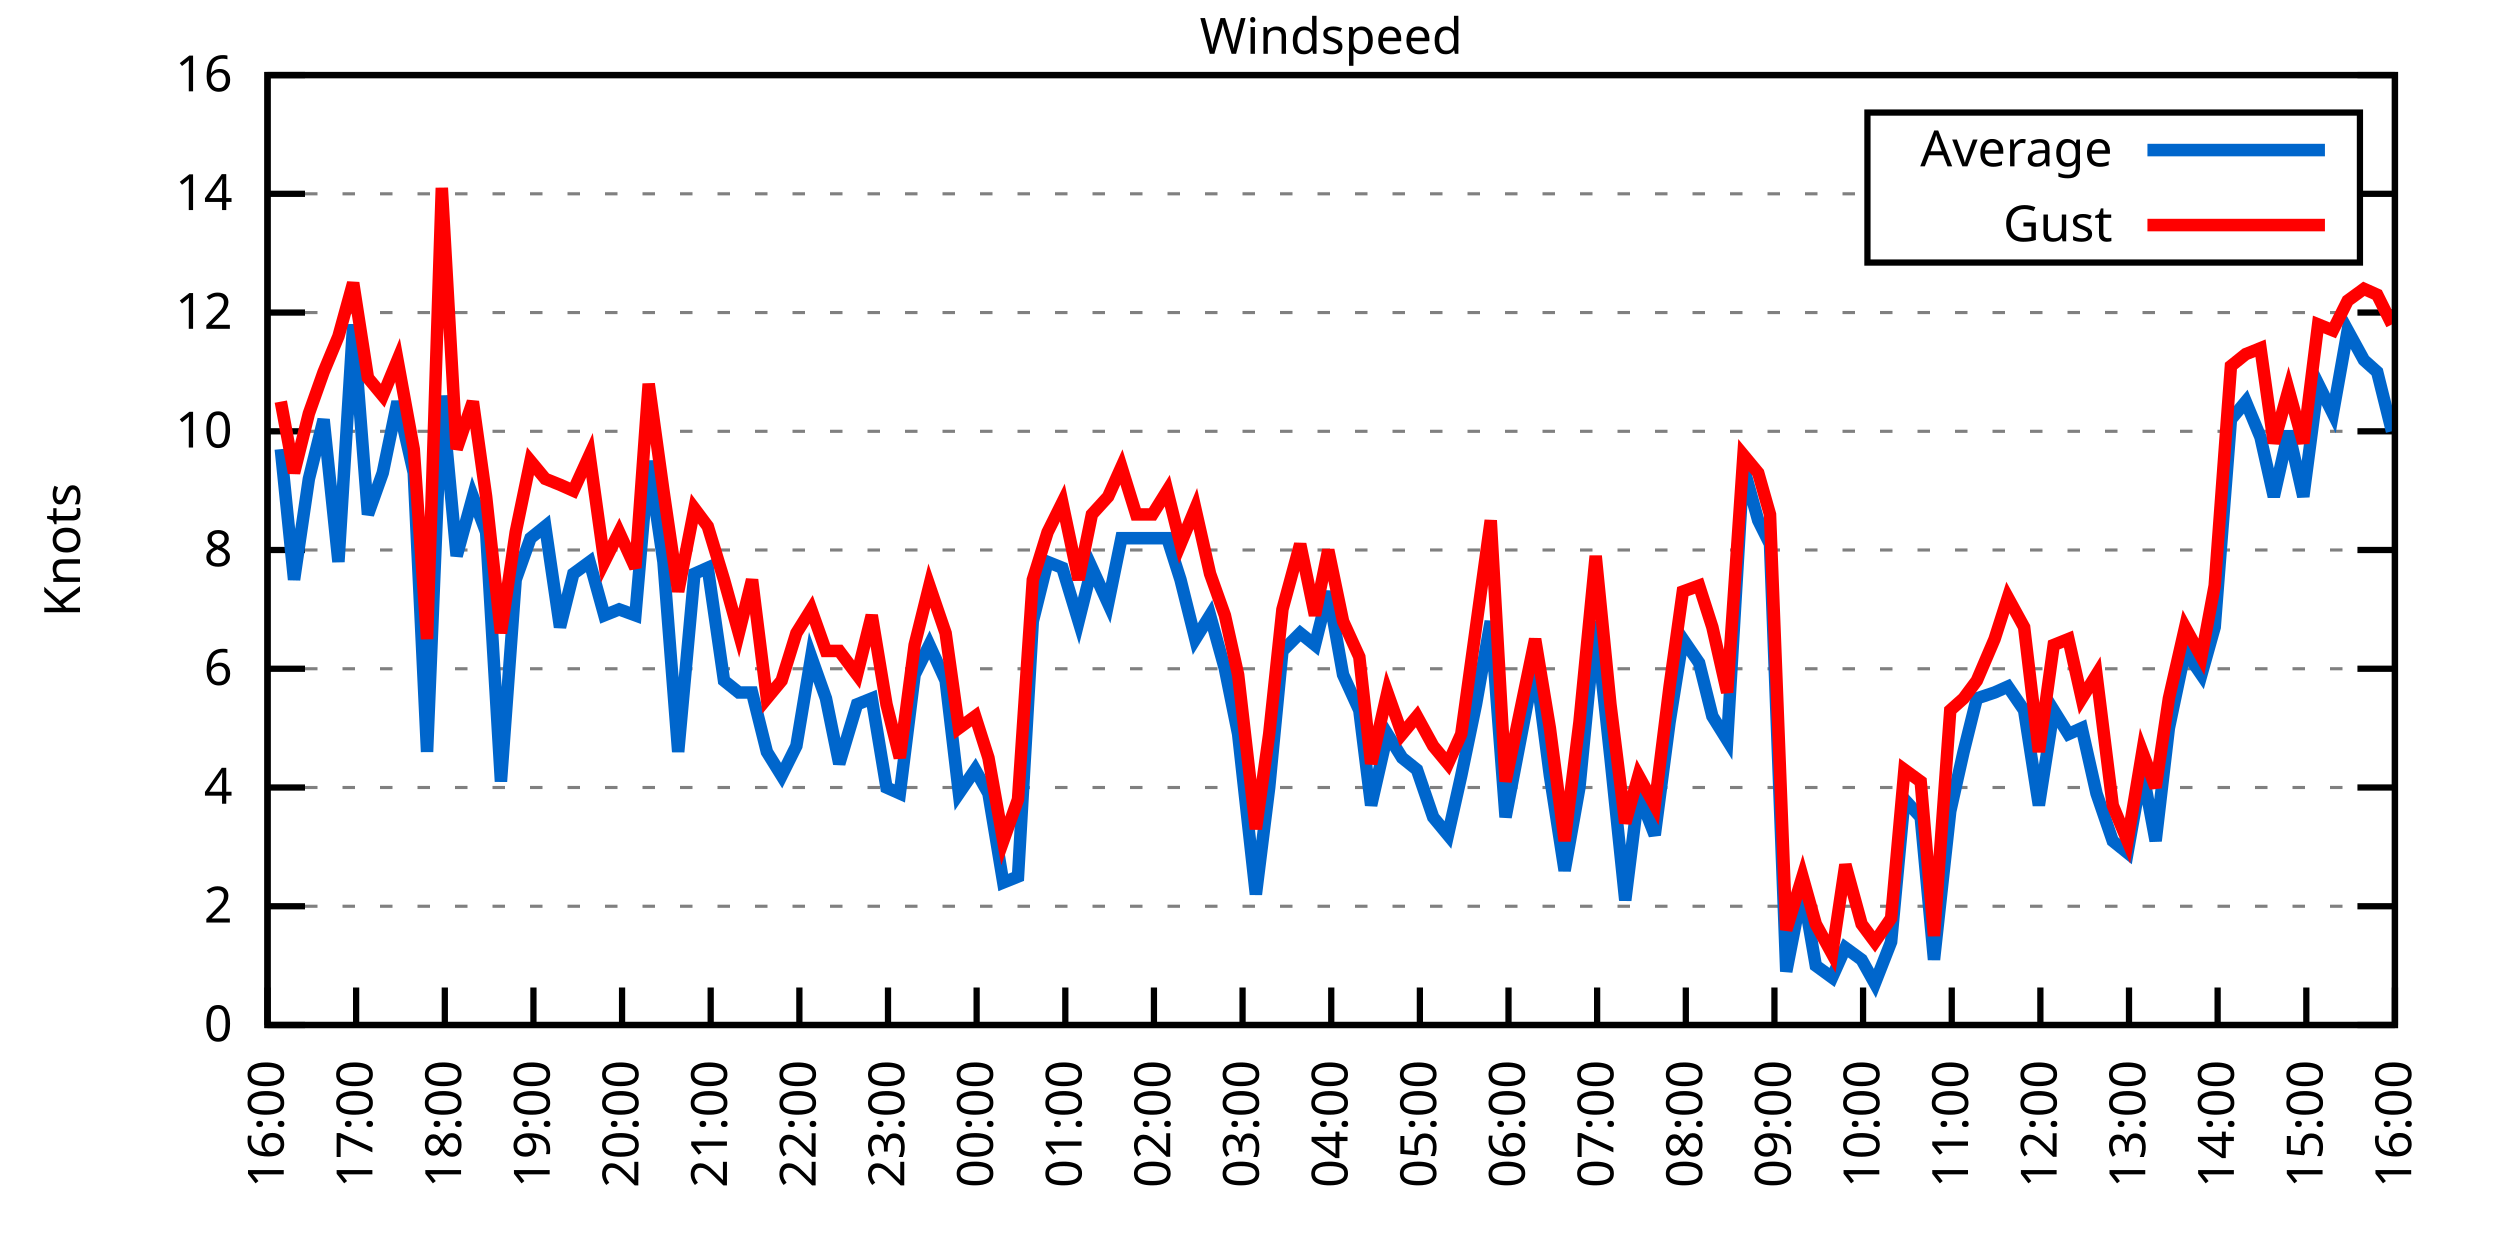
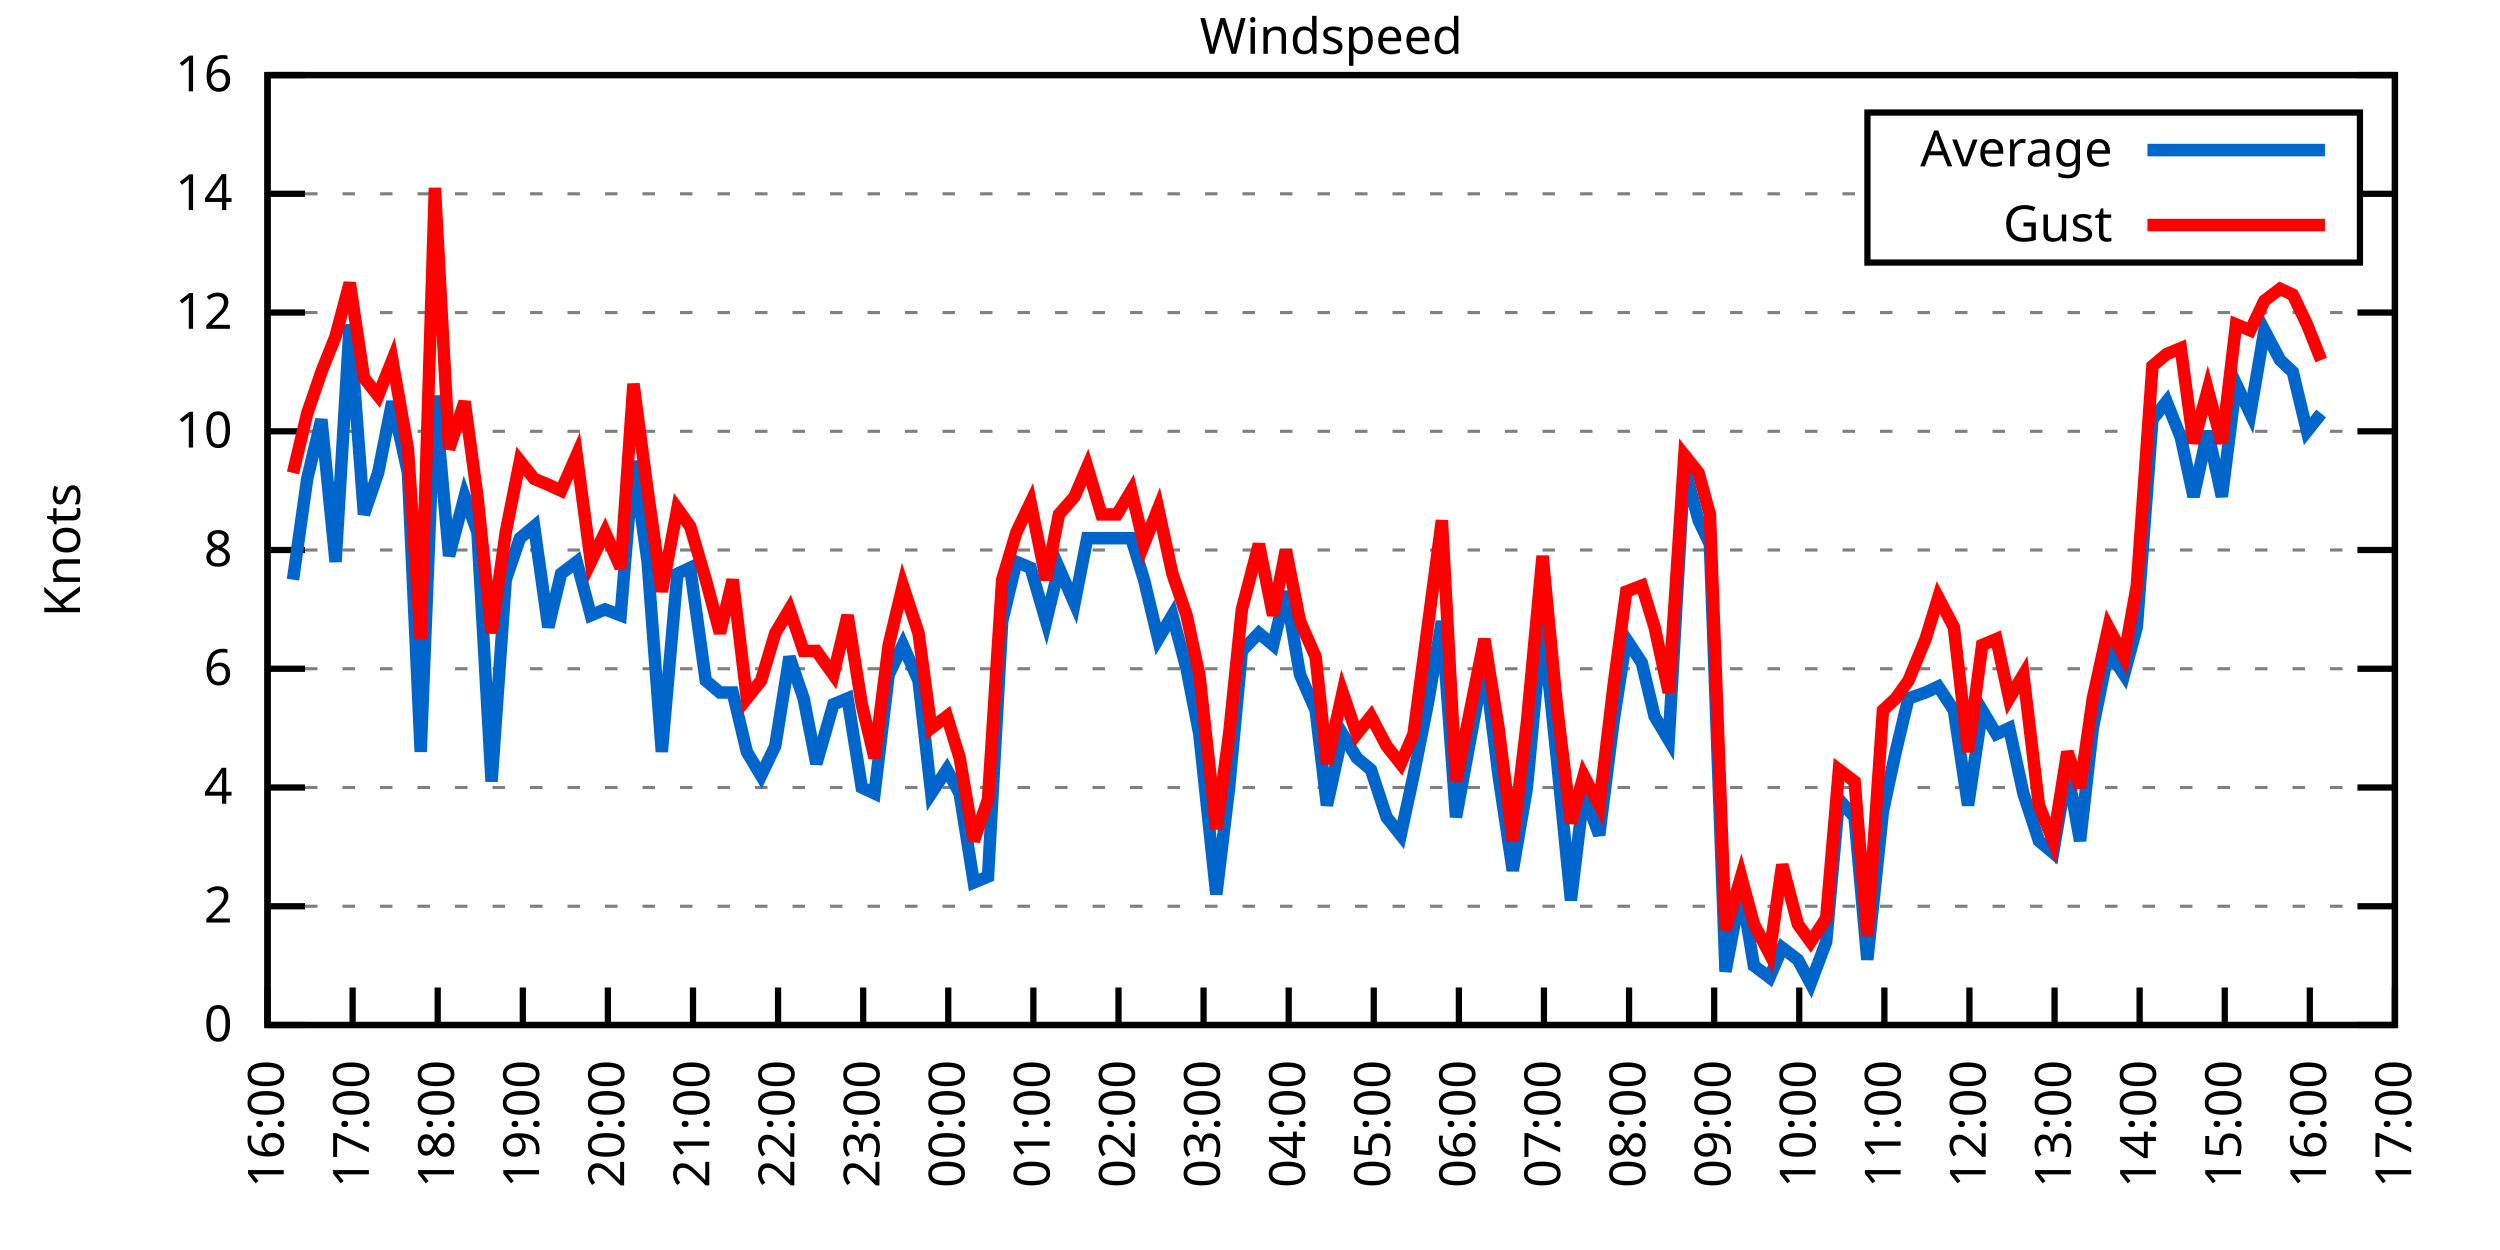
<svg xmlns="http://www.w3.org/2000/svg" xmlns:xlink="http://www.w3.org/1999/xlink" width="400" height="200" viewBox="0 0 400 200">
  <g id="gnuplot_canvas">
    <rect x="0" y="0" width="400" height="200" fill="none" />
    <defs>
      <circle id="gpDot" r="0.5" stroke-width="0.5" stroke="currentColor" />
      <path id="gpPt0" stroke-width="0.333" stroke="currentColor" d="M-1,0 h2 M0,-1 v2" />
      <path id="gpPt1" stroke-width="0.333" stroke="currentColor" d="M-1,-1 L1,1 M1,-1 L-1,1" />
      <path id="gpPt2" stroke-width="0.333" stroke="currentColor" d="M-1,0 L1,0 M0,-1 L0,1 M-1,-1 L1,1 M-1,1 L1,-1" />
      <rect id="gpPt3" stroke-width="0.333" stroke="currentColor" x="-1" y="-1" width="2" height="2" />
      <rect id="gpPt4" stroke-width="0.333" stroke="currentColor" fill="currentColor" x="-1" y="-1" width="2" height="2" />
      <circle id="gpPt5" stroke-width="0.333" stroke="currentColor" cx="0" cy="0" r="1" />
      <use xlink:href="#gpPt5" id="gpPt6" fill="currentColor" stroke="none" />
      <path id="gpPt7" stroke-width="0.333" stroke="currentColor" d="M0,-1.33 L-1.33,0.67 L1.33,0.67 z" />
      <use xlink:href="#gpPt7" id="gpPt8" fill="currentColor" stroke="none" />
      <use xlink:href="#gpPt7" id="gpPt9" stroke="currentColor" transform="rotate(180)" />
      <use xlink:href="#gpPt9" id="gpPt10" fill="currentColor" stroke="none" />
      <use xlink:href="#gpPt3" id="gpPt11" stroke="currentColor" transform="rotate(45)" />
      <use xlink:href="#gpPt11" id="gpPt12" fill="currentColor" stroke="none" />
      <path id="gpPt13" stroke-width="0.333" stroke="currentColor" d="M0,1.330 L1.265,0.411 L0.782,-1.067 L-0.782,-1.076 L-1.265,0.411 z" />
      <use xlink:href="#gpPt13" id="gpPt14" fill="currentColor" stroke="none" />
      <filter id="textbox" filterUnits="objectBoundingBox" x="0" y="0" height="1" width="1">
        <feFlood flood-color="white" flood-opacity="1" result="bgnd" />
        <feComposite in="SourceGraphic" in2="bgnd" operator="atop" />
      </filter>
      <filter id="greybox" filterUnits="objectBoundingBox" x="0" y="0" height="1" width="1">
        <feFlood flood-color="lightgrey" flood-opacity="1" result="grey" />
        <feComposite in="SourceGraphic" in2="grey" operator="atop" />
      </filter>
    </defs>
    <g fill="none" color="white" stroke="currentColor" stroke-width="1.00" stroke-linecap="butt" stroke-linejoin="miter">
</g>
    <g fill="none" color="black" stroke="currentColor" stroke-width="1.00" stroke-linecap="butt" stroke-linejoin="miter">
      <g stroke="none" shape-rendering="crispEdges">
        <polygon fill="rgb(255, 255, 255)" points="42.80,164.00 383.18,164.00 383.18,12.02 42.80,12.02 " />
      </g>
    </g>
    <g fill="none" color="black" stroke="currentColor" stroke-width="1.00" stroke-linecap="butt" stroke-linejoin="miter">
</g>
    <g fill="none" color="black" stroke="black" stroke-width="0.50" stroke-linecap="butt" stroke-linejoin="miter">
</g>
    <g fill="none" color="gray" stroke="currentColor" stroke-width="0.50" stroke-linecap="butt" stroke-linejoin="miter">
      <path stroke="gray" stroke-dasharray="2,4" class="gridline" d="M42.80,164.00 L383.19,164.00  " />
    </g>
    <g fill="none" color="gray" stroke="gray" stroke-width="1.00" stroke-linecap="butt" stroke-linejoin="miter">
</g>
    <g fill="none" color="black" stroke="currentColor" stroke-width="1.00" stroke-linecap="butt" stroke-linejoin="miter">
      <path stroke="black" d="M42.80,164.00 L48.80,164.00 M383.19,164.00 L377.19,164.00  " />
      <g transform="translate(37.20,166.60)" stroke="none" fill="black" font-family="Sans" font-size="8.00" text-anchor="end">
        <text>
          <tspan font-family="Sans"> 0</tspan>
        </text>
      </g>
    </g>
    <g fill="none" color="black" stroke="currentColor" stroke-width="1.00" stroke-linecap="butt" stroke-linejoin="miter">
</g>
    <g fill="none" color="black" stroke="black" stroke-width="0.50" stroke-linecap="butt" stroke-linejoin="miter">
</g>
    <g fill="none" color="gray" stroke="currentColor" stroke-width="0.50" stroke-linecap="butt" stroke-linejoin="miter">
      <path stroke="gray" stroke-dasharray="2,4" class="gridline" d="M42.80,145.00 L383.19,145.00  " />
    </g>
    <g fill="none" color="gray" stroke="gray" stroke-width="1.00" stroke-linecap="butt" stroke-linejoin="miter">
</g>
    <g fill="none" color="black" stroke="currentColor" stroke-width="1.00" stroke-linecap="butt" stroke-linejoin="miter">
      <path stroke="black" d="M42.80,145.00 L48.80,145.00 M383.19,145.00 L377.19,145.00  " />
      <g transform="translate(37.20,147.60)" stroke="none" fill="black" font-family="Sans" font-size="8.00" text-anchor="end">
        <text>
          <tspan font-family="Sans"> 2</tspan>
        </text>
      </g>
    </g>
    <g fill="none" color="black" stroke="currentColor" stroke-width="1.00" stroke-linecap="butt" stroke-linejoin="miter">
</g>
    <g fill="none" color="black" stroke="black" stroke-width="0.50" stroke-linecap="butt" stroke-linejoin="miter">
</g>
    <g fill="none" color="gray" stroke="currentColor" stroke-width="0.50" stroke-linecap="butt" stroke-linejoin="miter">
      <path stroke="gray" stroke-dasharray="2,4" class="gridline" d="M42.80,126.00 L383.19,126.00  " />
    </g>
    <g fill="none" color="gray" stroke="gray" stroke-width="1.00" stroke-linecap="butt" stroke-linejoin="miter">
</g>
    <g fill="none" color="black" stroke="currentColor" stroke-width="1.00" stroke-linecap="butt" stroke-linejoin="miter">
      <path stroke="black" d="M42.80,126.00 L48.80,126.00 M383.19,126.00 L377.19,126.00  " />
      <g transform="translate(37.20,128.60)" stroke="none" fill="black" font-family="Sans" font-size="8.00" text-anchor="end">
        <text>
          <tspan font-family="Sans"> 4</tspan>
        </text>
      </g>
    </g>
    <g fill="none" color="black" stroke="currentColor" stroke-width="1.00" stroke-linecap="butt" stroke-linejoin="miter">
</g>
    <g fill="none" color="black" stroke="black" stroke-width="0.50" stroke-linecap="butt" stroke-linejoin="miter">
</g>
    <g fill="none" color="gray" stroke="currentColor" stroke-width="0.50" stroke-linecap="butt" stroke-linejoin="miter">
      <path stroke="gray" stroke-dasharray="2,4" class="gridline" d="M42.80,107.00 L383.19,107.00  " />
    </g>
    <g fill="none" color="gray" stroke="gray" stroke-width="1.00" stroke-linecap="butt" stroke-linejoin="miter">
</g>
    <g fill="none" color="black" stroke="currentColor" stroke-width="1.00" stroke-linecap="butt" stroke-linejoin="miter">
      <path stroke="black" d="M42.80,107.00 L48.80,107.00 M383.19,107.00 L377.19,107.00  " />
      <g transform="translate(37.20,109.60)" stroke="none" fill="black" font-family="Sans" font-size="8.00" text-anchor="end">
        <text>
          <tspan font-family="Sans"> 6</tspan>
        </text>
      </g>
    </g>
    <g fill="none" color="black" stroke="currentColor" stroke-width="1.00" stroke-linecap="butt" stroke-linejoin="miter">
</g>
    <g fill="none" color="black" stroke="black" stroke-width="0.50" stroke-linecap="butt" stroke-linejoin="miter">
</g>
    <g fill="none" color="gray" stroke="currentColor" stroke-width="0.50" stroke-linecap="butt" stroke-linejoin="miter">
      <path stroke="gray" stroke-dasharray="2,4" class="gridline" d="M42.80,88.00 L383.19,88.00  " />
    </g>
    <g fill="none" color="gray" stroke="gray" stroke-width="1.00" stroke-linecap="butt" stroke-linejoin="miter">
</g>
    <g fill="none" color="black" stroke="currentColor" stroke-width="1.00" stroke-linecap="butt" stroke-linejoin="miter">
      <path stroke="black" d="M42.80,88.00 L48.80,88.00 M383.19,88.00 L377.19,88.00  " />
      <g transform="translate(37.20,90.60)" stroke="none" fill="black" font-family="Sans" font-size="8.00" text-anchor="end">
        <text>
          <tspan font-family="Sans"> 8</tspan>
        </text>
      </g>
    </g>
    <g fill="none" color="black" stroke="currentColor" stroke-width="1.00" stroke-linecap="butt" stroke-linejoin="miter">
</g>
    <g fill="none" color="black" stroke="black" stroke-width="0.50" stroke-linecap="butt" stroke-linejoin="miter">
</g>
    <g fill="none" color="gray" stroke="currentColor" stroke-width="0.50" stroke-linecap="butt" stroke-linejoin="miter">
      <path stroke="gray" stroke-dasharray="2,4" class="gridline" d="M42.80,69.01 L383.19,69.01  " />
    </g>
    <g fill="none" color="gray" stroke="gray" stroke-width="1.00" stroke-linecap="butt" stroke-linejoin="miter">
</g>
    <g fill="none" color="black" stroke="currentColor" stroke-width="1.00" stroke-linecap="butt" stroke-linejoin="miter">
      <path stroke="black" d="M42.80,69.01 L48.80,69.01 M383.19,69.01 L377.19,69.01  " />
      <g transform="translate(37.20,71.61)" stroke="none" fill="black" font-family="Sans" font-size="8.00" text-anchor="end">
        <text>
          <tspan font-family="Sans"> 10</tspan>
        </text>
      </g>
    </g>
    <g fill="none" color="black" stroke="currentColor" stroke-width="1.00" stroke-linecap="butt" stroke-linejoin="miter">
</g>
    <g fill="none" color="black" stroke="black" stroke-width="0.50" stroke-linecap="butt" stroke-linejoin="miter">
</g>
    <g fill="none" color="gray" stroke="currentColor" stroke-width="0.50" stroke-linecap="butt" stroke-linejoin="miter">
      <path stroke="gray" stroke-dasharray="2,4" class="gridline" d="M42.80,50.01 L383.19,50.01  " />
    </g>
    <g fill="none" color="gray" stroke="gray" stroke-width="1.00" stroke-linecap="butt" stroke-linejoin="miter">
</g>
    <g fill="none" color="black" stroke="currentColor" stroke-width="1.00" stroke-linecap="butt" stroke-linejoin="miter">
      <path stroke="black" d="M42.80,50.01 L48.80,50.01 M383.19,50.01 L377.19,50.01  " />
      <g transform="translate(37.20,52.61)" stroke="none" fill="black" font-family="Sans" font-size="8.00" text-anchor="end">
        <text>
          <tspan font-family="Sans"> 12</tspan>
        </text>
      </g>
    </g>
    <g fill="none" color="black" stroke="currentColor" stroke-width="1.00" stroke-linecap="butt" stroke-linejoin="miter">
</g>
    <g fill="none" color="black" stroke="black" stroke-width="0.50" stroke-linecap="butt" stroke-linejoin="miter">
</g>
    <g fill="none" color="gray" stroke="currentColor" stroke-width="0.50" stroke-linecap="butt" stroke-linejoin="miter">
      <path stroke="gray" stroke-dasharray="2,4" class="gridline" d="M42.80,31.01 L298.79,31.01 M377.59,31.01 L383.19,31.01  " />
    </g>
    <g fill="none" color="gray" stroke="gray" stroke-width="1.00" stroke-linecap="butt" stroke-linejoin="miter">
</g>
    <g fill="none" color="black" stroke="currentColor" stroke-width="1.00" stroke-linecap="butt" stroke-linejoin="miter">
      <path stroke="black" d="M42.80,31.01 L48.80,31.01 M383.19,31.01 L377.19,31.01  " />
      <g transform="translate(37.20,33.61)" stroke="none" fill="black" font-family="Sans" font-size="8.00" text-anchor="end">
        <text>
          <tspan font-family="Sans"> 14</tspan>
        </text>
      </g>
    </g>
    <g fill="none" color="black" stroke="currentColor" stroke-width="1.00" stroke-linecap="butt" stroke-linejoin="miter">
</g>
    <g fill="none" color="black" stroke="black" stroke-width="0.50" stroke-linecap="butt" stroke-linejoin="miter">
</g>
    <g fill="none" color="gray" stroke="currentColor" stroke-width="0.50" stroke-linecap="butt" stroke-linejoin="miter">
      <path stroke="gray" stroke-dasharray="2,4" class="gridline" d="M42.80,12.01 L383.19,12.01  " />
    </g>
    <g fill="none" color="gray" stroke="gray" stroke-width="1.00" stroke-linecap="butt" stroke-linejoin="miter">
</g>
    <g fill="none" color="black" stroke="currentColor" stroke-width="1.00" stroke-linecap="butt" stroke-linejoin="miter">
      <path stroke="black" d="M42.80,12.01 L48.80,12.01 M383.19,12.01 L377.19,12.01  " />
      <g transform="translate(37.20,14.61)" stroke="none" fill="black" font-family="Sans" font-size="8.00" text-anchor="end">
        <text>
          <tspan font-family="Sans"> 16</tspan>
        </text>
      </g>
    </g>
    <g fill="none" color="black" stroke="currentColor" stroke-width="1.00" stroke-linecap="butt" stroke-linejoin="miter">
      <path stroke="black" d="M42.80,164.00 L42.80,158.00  " />
      <g transform="translate(45.40,169.60) rotate(270.00)" stroke="none" fill="black" font-family="Sans" font-size="8.00" text-anchor="end">
        <text>
          <tspan font-family="Sans">16:00</tspan>
        </text>
      </g>
    </g>
    <g fill="none" color="black" stroke="currentColor" stroke-width="1.00" stroke-linecap="butt" stroke-linejoin="miter">
-       <path stroke="black" d="M56.98,164.00 L56.98,158.00  " />
-       <g transform="translate(59.58,169.60) rotate(270.00)" stroke="none" fill="black" font-family="Sans" font-size="8.00" text-anchor="end">
+       <path stroke="black" d="M56.42,164.00 L56.42,158.00  " />
+       <g transform="translate(59.02,169.60) rotate(270.00)" stroke="none" fill="black" font-family="Sans" font-size="8.00" text-anchor="end">
        <text>
          <tspan font-family="Sans">17:00</tspan>
        </text>
      </g>
    </g>
    <g fill="none" color="black" stroke="currentColor" stroke-width="1.00" stroke-linecap="butt" stroke-linejoin="miter">
-       <path stroke="black" d="M71.17,164.00 L71.17,158.00  " />
-       <g transform="translate(73.77,169.60) rotate(270.00)" stroke="none" fill="black" font-family="Sans" font-size="8.00" text-anchor="end">
+       <path stroke="black" d="M70.03,164.00 L70.03,158.00  " />
+       <g transform="translate(72.63,169.60) rotate(270.00)" stroke="none" fill="black" font-family="Sans" font-size="8.00" text-anchor="end">
        <text>
          <tspan font-family="Sans">18:00</tspan>
        </text>
      </g>
    </g>
    <g fill="none" color="black" stroke="currentColor" stroke-width="1.00" stroke-linecap="butt" stroke-linejoin="miter">
-       <path stroke="black" d="M85.35,164.00 L85.35,158.00  " />
-       <g transform="translate(87.95,169.60) rotate(270.00)" stroke="none" fill="black" font-family="Sans" font-size="8.00" text-anchor="end">
+       <path stroke="black" d="M83.65,164.00 L83.65,158.00  " />
+       <g transform="translate(86.25,169.60) rotate(270.00)" stroke="none" fill="black" font-family="Sans" font-size="8.00" text-anchor="end">
        <text>
          <tspan font-family="Sans">19:00</tspan>
        </text>
      </g>
    </g>
    <g fill="none" color="black" stroke="currentColor" stroke-width="1.00" stroke-linecap="butt" stroke-linejoin="miter">
-       <path stroke="black" d="M99.53,164.00 L99.53,158.00  " />
-       <g transform="translate(102.13,169.60) rotate(270.00)" stroke="none" fill="black" font-family="Sans" font-size="8.00" text-anchor="end">
+       <path stroke="black" d="M97.26,164.00 L97.26,158.00  " />
+       <g transform="translate(99.86,169.60) rotate(270.00)" stroke="none" fill="black" font-family="Sans" font-size="8.00" text-anchor="end">
        <text>
          <tspan font-family="Sans">20:00</tspan>
        </text>
      </g>
    </g>
    <g fill="none" color="black" stroke="currentColor" stroke-width="1.00" stroke-linecap="butt" stroke-linejoin="miter">
-       <path stroke="black" d="M113.71,164.00 L113.71,158.00  " />
-       <g transform="translate(116.31,169.60) rotate(270.00)" stroke="none" fill="black" font-family="Sans" font-size="8.00" text-anchor="end">
+       <path stroke="black" d="M110.88,164.00 L110.88,158.00  " />
+       <g transform="translate(113.48,169.60) rotate(270.00)" stroke="none" fill="black" font-family="Sans" font-size="8.00" text-anchor="end">
        <text>
          <tspan font-family="Sans">21:00</tspan>
        </text>
      </g>
    </g>
    <g fill="none" color="black" stroke="currentColor" stroke-width="1.00" stroke-linecap="butt" stroke-linejoin="miter">
-       <path stroke="black" d="M127.90,164.00 L127.90,158.00  " />
-       <g transform="translate(130.50,169.60) rotate(270.00)" stroke="none" fill="black" font-family="Sans" font-size="8.00" text-anchor="end">
+       <path stroke="black" d="M124.49,164.00 L124.49,158.00  " />
+       <g transform="translate(127.09,169.60) rotate(270.00)" stroke="none" fill="black" font-family="Sans" font-size="8.00" text-anchor="end">
        <text>
          <tspan font-family="Sans">22:00</tspan>
        </text>
      </g>
    </g>
    <g fill="none" color="black" stroke="currentColor" stroke-width="1.00" stroke-linecap="butt" stroke-linejoin="miter">
-       <path stroke="black" d="M142.08,164.00 L142.08,158.00  " />
-       <g transform="translate(144.68,169.60) rotate(270.00)" stroke="none" fill="black" font-family="Sans" font-size="8.00" text-anchor="end">
+       <path stroke="black" d="M138.11,164.00 L138.11,158.00  " />
+       <g transform="translate(140.71,169.60) rotate(270.00)" stroke="none" fill="black" font-family="Sans" font-size="8.00" text-anchor="end">
        <text>
          <tspan font-family="Sans">23:00</tspan>
        </text>
      </g>
    </g>
    <g fill="none" color="black" stroke="currentColor" stroke-width="1.00" stroke-linecap="butt" stroke-linejoin="miter">
-       <path stroke="black" d="M156.26,164.00 L156.26,158.00  " />
-       <g transform="translate(158.86,169.60) rotate(270.00)" stroke="none" fill="black" font-family="Sans" font-size="8.00" text-anchor="end">
+       <path stroke="black" d="M151.72,164.00 L151.72,158.00  " />
+       <g transform="translate(154.32,169.60) rotate(270.00)" stroke="none" fill="black" font-family="Sans" font-size="8.00" text-anchor="end">
        <text>
          <tspan font-family="Sans">00:00</tspan>
        </text>
      </g>
    </g>
    <g fill="none" color="black" stroke="currentColor" stroke-width="1.00" stroke-linecap="butt" stroke-linejoin="miter">
-       <path stroke="black" d="M170.45,164.00 L170.45,158.00  " />
-       <g transform="translate(173.05,169.60) rotate(270.00)" stroke="none" fill="black" font-family="Sans" font-size="8.00" text-anchor="end">
+       <path stroke="black" d="M165.34,164.00 L165.34,158.00  " />
+       <g transform="translate(167.94,169.60) rotate(270.00)" stroke="none" fill="black" font-family="Sans" font-size="8.00" text-anchor="end">
        <text>
          <tspan font-family="Sans">01:00</tspan>
        </text>
      </g>
    </g>
    <g fill="none" color="black" stroke="currentColor" stroke-width="1.00" stroke-linecap="butt" stroke-linejoin="miter">
-       <path stroke="black" d="M184.63,164.00 L184.63,158.00  " />
-       <g transform="translate(187.23,169.60) rotate(270.00)" stroke="none" fill="black" font-family="Sans" font-size="8.00" text-anchor="end">
+       <path stroke="black" d="M178.96,164.00 L178.96,158.00  " />
+       <g transform="translate(181.56,169.60) rotate(270.00)" stroke="none" fill="black" font-family="Sans" font-size="8.00" text-anchor="end">
        <text>
          <tspan font-family="Sans">02:00</tspan>
        </text>
      </g>
    </g>
    <g fill="none" color="black" stroke="currentColor" stroke-width="1.00" stroke-linecap="butt" stroke-linejoin="miter">
-       <path stroke="black" d="M198.81,164.00 L198.81,158.00  " />
-       <g transform="translate(201.41,169.60) rotate(270.00)" stroke="none" fill="black" font-family="Sans" font-size="8.00" text-anchor="end">
+       <path stroke="black" d="M192.57,164.00 L192.57,158.00  " />
+       <g transform="translate(195.17,169.60) rotate(270.00)" stroke="none" fill="black" font-family="Sans" font-size="8.00" text-anchor="end">
        <text>
          <tspan font-family="Sans">03:00</tspan>
        </text>
      </g>
    </g>
    <g fill="none" color="black" stroke="currentColor" stroke-width="1.00" stroke-linecap="butt" stroke-linejoin="miter">
-       <path stroke="black" d="M213.00,164.00 L213.00,158.00  " />
-       <g transform="translate(215.60,169.60) rotate(270.00)" stroke="none" fill="black" font-family="Sans" font-size="8.00" text-anchor="end">
+       <path stroke="black" d="M206.19,164.00 L206.19,158.00  " />
+       <g transform="translate(208.79,169.60) rotate(270.00)" stroke="none" fill="black" font-family="Sans" font-size="8.00" text-anchor="end">
        <text>
          <tspan font-family="Sans">04:00</tspan>
        </text>
      </g>
    </g>
    <g fill="none" color="black" stroke="currentColor" stroke-width="1.00" stroke-linecap="butt" stroke-linejoin="miter">
-       <path stroke="black" d="M227.18,164.00 L227.18,158.00  " />
-       <g transform="translate(229.78,169.60) rotate(270.00)" stroke="none" fill="black" font-family="Sans" font-size="8.00" text-anchor="end">
+       <path stroke="black" d="M219.80,164.00 L219.80,158.00  " />
+       <g transform="translate(222.40,169.60) rotate(270.00)" stroke="none" fill="black" font-family="Sans" font-size="8.00" text-anchor="end">
        <text>
          <tspan font-family="Sans">05:00</tspan>
        </text>
      </g>
    </g>
    <g fill="none" color="black" stroke="currentColor" stroke-width="1.00" stroke-linecap="butt" stroke-linejoin="miter">
-       <path stroke="black" d="M241.36,164.00 L241.36,158.00  " />
-       <g transform="translate(243.96,169.60) rotate(270.00)" stroke="none" fill="black" font-family="Sans" font-size="8.00" text-anchor="end">
+       <path stroke="black" d="M233.42,164.00 L233.42,158.00  " />
+       <g transform="translate(236.02,169.60) rotate(270.00)" stroke="none" fill="black" font-family="Sans" font-size="8.00" text-anchor="end">
        <text>
          <tspan font-family="Sans">06:00</tspan>
        </text>
      </g>
    </g>
    <g fill="none" color="black" stroke="currentColor" stroke-width="1.00" stroke-linecap="butt" stroke-linejoin="miter">
-       <path stroke="black" d="M255.54,164.00 L255.54,158.00  " />
-       <g transform="translate(258.14,169.60) rotate(270.00)" stroke="none" fill="black" font-family="Sans" font-size="8.00" text-anchor="end">
+       <path stroke="black" d="M247.03,164.00 L247.03,158.00  " />
+       <g transform="translate(249.63,169.60) rotate(270.00)" stroke="none" fill="black" font-family="Sans" font-size="8.00" text-anchor="end">
        <text>
          <tspan font-family="Sans">07:00</tspan>
        </text>
      </g>
    </g>
    <g fill="none" color="black" stroke="currentColor" stroke-width="1.00" stroke-linecap="butt" stroke-linejoin="miter">
-       <path stroke="black" d="M269.73,164.00 L269.73,158.00  " />
-       <g transform="translate(272.33,169.60) rotate(270.00)" stroke="none" fill="black" font-family="Sans" font-size="8.00" text-anchor="end">
+       <path stroke="black" d="M260.65,164.00 L260.65,158.00  " />
+       <g transform="translate(263.25,169.60) rotate(270.00)" stroke="none" fill="black" font-family="Sans" font-size="8.00" text-anchor="end">
        <text>
          <tspan font-family="Sans">08:00</tspan>
        </text>
      </g>
    </g>
    <g fill="none" color="black" stroke="currentColor" stroke-width="1.00" stroke-linecap="butt" stroke-linejoin="miter">
-       <path stroke="black" d="M283.91,164.00 L283.91,158.00  " />
-       <g transform="translate(286.51,169.60) rotate(270.00)" stroke="none" fill="black" font-family="Sans" font-size="8.00" text-anchor="end">
+       <path stroke="black" d="M274.27,164.00 L274.27,158.00  " />
+       <g transform="translate(276.87,169.60) rotate(270.00)" stroke="none" fill="black" font-family="Sans" font-size="8.00" text-anchor="end">
        <text>
          <tspan font-family="Sans">09:00</tspan>
        </text>
      </g>
    </g>
    <g fill="none" color="black" stroke="currentColor" stroke-width="1.00" stroke-linecap="butt" stroke-linejoin="miter">
-       <path stroke="black" d="M298.09,164.00 L298.09,158.00  " />
-       <g transform="translate(300.69,169.60) rotate(270.00)" stroke="none" fill="black" font-family="Sans" font-size="8.00" text-anchor="end">
+       <path stroke="black" d="M287.88,164.00 L287.88,158.00  " />
+       <g transform="translate(290.48,169.60) rotate(270.00)" stroke="none" fill="black" font-family="Sans" font-size="8.00" text-anchor="end">
        <text>
          <tspan font-family="Sans">10:00</tspan>
        </text>
      </g>
    </g>
    <g fill="none" color="black" stroke="currentColor" stroke-width="1.00" stroke-linecap="butt" stroke-linejoin="miter">
-       <path stroke="black" d="M312.28,164.00 L312.28,158.00  " />
-       <g transform="translate(314.88,169.60) rotate(270.00)" stroke="none" fill="black" font-family="Sans" font-size="8.00" text-anchor="end">
+       <path stroke="black" d="M301.50,164.00 L301.50,158.00  " />
+       <g transform="translate(304.10,169.60) rotate(270.00)" stroke="none" fill="black" font-family="Sans" font-size="8.00" text-anchor="end">
        <text>
          <tspan font-family="Sans">11:00</tspan>
        </text>
      </g>
    </g>
    <g fill="none" color="black" stroke="currentColor" stroke-width="1.00" stroke-linecap="butt" stroke-linejoin="miter">
-       <path stroke="black" d="M326.46,164.00 L326.46,158.00  " />
-       <g transform="translate(329.06,169.60) rotate(270.00)" stroke="none" fill="black" font-family="Sans" font-size="8.00" text-anchor="end">
+       <path stroke="black" d="M315.11,164.00 L315.11,158.00  " />
+       <g transform="translate(317.71,169.60) rotate(270.00)" stroke="none" fill="black" font-family="Sans" font-size="8.00" text-anchor="end">
        <text>
          <tspan font-family="Sans">12:00</tspan>
        </text>
      </g>
    </g>
    <g fill="none" color="black" stroke="currentColor" stroke-width="1.00" stroke-linecap="butt" stroke-linejoin="miter">
-       <path stroke="black" d="M340.64,164.00 L340.64,158.00  " />
-       <g transform="translate(343.24,169.60) rotate(270.00)" stroke="none" fill="black" font-family="Sans" font-size="8.00" text-anchor="end">
+       <path stroke="black" d="M328.73,164.00 L328.73,158.00  " />
+       <g transform="translate(331.33,169.60) rotate(270.00)" stroke="none" fill="black" font-family="Sans" font-size="8.00" text-anchor="end">
        <text>
          <tspan font-family="Sans">13:00</tspan>
        </text>
      </g>
    </g>
    <g fill="none" color="black" stroke="currentColor" stroke-width="1.00" stroke-linecap="butt" stroke-linejoin="miter">
-       <path stroke="black" d="M354.82,164.00 L354.82,158.00  " />
-       <g transform="translate(357.42,169.60) rotate(270.00)" stroke="none" fill="black" font-family="Sans" font-size="8.00" text-anchor="end">
+       <path stroke="black" d="M342.34,164.00 L342.34,158.00  " />
+       <g transform="translate(344.94,169.60) rotate(270.00)" stroke="none" fill="black" font-family="Sans" font-size="8.00" text-anchor="end">
        <text>
          <tspan font-family="Sans">14:00</tspan>
        </text>
      </g>
    </g>
    <g fill="none" color="black" stroke="currentColor" stroke-width="1.00" stroke-linecap="butt" stroke-linejoin="miter">
-       <path stroke="black" d="M369.01,164.00 L369.01,158.00  " />
-       <g transform="translate(371.61,169.60) rotate(270.00)" stroke="none" fill="black" font-family="Sans" font-size="8.00" text-anchor="end">
+       <path stroke="black" d="M355.96,164.00 L355.96,158.00  " />
+       <g transform="translate(358.56,169.60) rotate(270.00)" stroke="none" fill="black" font-family="Sans" font-size="8.00" text-anchor="end">
        <text>
          <tspan font-family="Sans">15:00</tspan>
+         </text>
+       </g>
+     </g>
+     <g fill="none" color="black" stroke="currentColor" stroke-width="1.00" stroke-linecap="butt" stroke-linejoin="miter">
+       <path stroke="black" d="M369.57,164.00 L369.57,158.00  " />
+       <g transform="translate(372.17,169.60) rotate(270.00)" stroke="none" fill="black" font-family="Sans" font-size="8.00" text-anchor="end">
+         <text>
+           <tspan font-family="Sans">16:00</tspan>
        </text>
      </g>
    </g>
    <g fill="none" color="black" stroke="currentColor" stroke-width="1.00" stroke-linecap="butt" stroke-linejoin="miter">
      <path stroke="black" d="M383.19,164.00 L383.19,158.00  " />
      <g transform="translate(385.79,169.60) rotate(270.00)" stroke="none" fill="black" font-family="Sans" font-size="8.00" text-anchor="end">
        <text>
-           <tspan font-family="Sans">16:00</tspan>
+           <tspan font-family="Sans">17:00</tspan>
        </text>
      </g>
    </g>
    <g fill="none" color="black" stroke="currentColor" stroke-width="1.00" stroke-linecap="butt" stroke-linejoin="miter">
</g>
    <g fill="none" color="black" stroke="currentColor" stroke-width="1.00" stroke-linecap="butt" stroke-linejoin="miter">
      <path stroke="black" d="M42.80,12.01 L42.80,164.00 L383.19,164.00 L383.19,12.01 L42.80,12.01 Z  " />
    </g>
    <g fill="none" color="black" stroke="currentColor" stroke-width="1.00" stroke-linecap="butt" stroke-linejoin="miter">
</g>
    <g fill="none" color="black" stroke="currentColor" stroke-width="1.00" stroke-linecap="butt" stroke-linejoin="miter">
      <path stroke="black" d="M298.79,42.01 L298.79,18.01 L377.59,18.01 L377.59,42.01 L298.79,42.01 Z  " />
    </g>
    <g id="Windspeed_plot_1">
      <g fill="none" color="white" stroke="black" stroke-width="2.00" stroke-linecap="butt" stroke-linejoin="miter">
</g>
      <g fill="none" color="black" stroke="currentColor" stroke-width="2.00" stroke-linecap="butt" stroke-linejoin="miter">
        <g transform="translate(337.99,26.61)" stroke="none" fill="black" font-family="Sans" font-size="8.00" text-anchor="end">
          <text>
            <tspan font-family="Sans">Average</tspan>
          </text>
        </g>
      </g>
      <g fill="none" color="black" stroke="currentColor" stroke-width="2.00" stroke-linecap="butt" stroke-linejoin="miter">
-         <path stroke="rgb(  0, 102, 204)" d="M343.59,24.01 L371.99,24.01 M44.93,71.86 L47.05,92.75 L49.42,76.61 L51.78,67.11 L54.15,89.90 L56.51,51.91   L58.87,82.31 L61.24,75.66 L63.60,64.26 L66.20,75.66 L68.33,120.30 L70.69,63.31 L73.06,88.95 L75.66,79.46   L77.78,85.16 L80.15,125.05 L82.51,92.75 L84.88,86.11 L87.24,84.21 L89.60,100.35 L91.73,91.80 L94.33,89.90   L96.70,98.45 L99.06,97.50 L101.66,98.45 L103.79,73.76 L106.15,89.90 L108.51,120.30 L111.11,91.80 L113.24,90.85   L115.84,108.90 L118.21,110.80 L120.33,110.80 L122.70,120.30 L125.06,124.10 L127.42,119.35 L129.79,105.10 L132.15,111.75   L134.28,122.20 L137.12,112.70 L139.48,111.75 L141.84,126.00 L143.97,126.95 L146.34,107.95 L148.70,103.20 L151.30,108.90   L153.43,126.95 L156.03,123.15 L158.15,126.95 L160.52,141.20 L162.88,140.25 L165.25,99.40 L167.61,89.90 L169.97,90.85   L172.57,99.40 L174.70,90.85 L177.30,96.55 L179.43,86.11 L181.79,86.11 L184.39,86.11 L186.76,86.11 L188.88,92.75   L191.25,102.25 L193.61,98.45 L195.98,107.00 L198.10,117.45 L200.94,143.10 L203.07,126.00 L205.19,104.15 L208.03,101.30   L210.39,103.20 L212.52,94.65 L214.89,107.95 L217.49,113.65 L219.38,128.85 L221.98,117.45 L224.34,121.25 L226.71,123.15   L229.31,130.75 L231.67,133.60 L233.80,124.10 L236.16,112.70 L238.52,99.40 L240.89,130.75 L245.62,106.05 L247.98,124.10   L250.34,139.30 L252.71,126.00 L255.31,99.40 L257.67,121.25 L260.04,144.05 L262.16,126.95 L264.76,133.60 L267.13,115.55   L269.25,102.25 L271.85,106.05 L273.98,114.60 L276.35,118.40 L278.95,74.71 L281.31,83.26 L283.20,87.06 L285.80,155.45   L288.40,142.15 L290.53,154.50 L293.13,156.40 L295.26,151.65 L297.86,153.55 L299.98,157.35 L302.58,150.70 L304.71,127.90   L307.31,130.75 L309.44,153.55 L312.04,129.80 L314.17,120.30 L316.29,111.75 L319.13,110.80 L321.26,109.85 L323.86,113.65   L326.22,128.85 L328.59,113.65 L330.95,117.45 L333.08,116.50 L335.44,126.95 L338.04,134.55 L340.40,136.45 L342.77,123.15   L344.90,134.55 L347.02,116.50 L349.62,104.15 L352.22,107.95 L354.35,100.35 L356.95,67.11 L359.32,64.26 L361.68,69.96   L363.81,79.46 L366.17,69.01 L368.53,79.46 L370.90,61.41 L373.26,66.16 L375.63,52.86 L378.23,57.61 L380.35,59.51   L382.72,69.01  " />
+         <path stroke="rgb(  0, 102, 204)" d="M343.59,24.01 L371.99,24.01 M46.88,92.75 L49.15,76.61 L51.42,67.11 L53.69,89.90 L55.96,51.91 L58.23,82.31   L60.50,75.66 L62.77,64.26 L65.27,75.66 L67.31,120.30 L69.58,63.31 L71.85,88.95 L74.34,79.46 L76.39,85.16   L78.65,125.05 L80.92,92.75 L83.19,86.11 L85.46,84.21 L87.73,100.35 L89.77,91.80 L92.27,89.90 L94.54,98.45   L96.81,97.50 L99.30,98.45 L101.35,73.76 L103.62,89.90 L105.89,120.30 L108.38,91.80 L110.42,90.85 L112.92,108.90   L115.19,110.80 L117.23,110.80 L119.50,120.30 L121.77,124.10 L124.04,119.35 L126.31,105.10 L128.58,111.75 L130.62,122.20   L133.34,112.70 L135.61,111.75 L137.88,126.00 L139.92,126.95 L142.19,107.95 L144.46,103.20 L146.96,108.90 L149.00,126.95   L151.50,123.15 L153.54,126.95 L155.81,141.20 L158.08,140.25 L160.35,99.40 L162.62,89.90 L164.89,90.85 L167.38,99.40   L169.43,90.85 L171.92,96.55 L173.96,86.11 L176.23,86.11 L178.73,86.11 L181.00,86.11 L183.04,92.75 L185.31,102.25   L187.58,98.45 L189.85,107.00 L191.89,117.45 L194.61,143.10 L196.66,126.00 L198.70,104.15 L201.42,101.30 L203.69,103.20   L205.73,94.65 L208.00,107.95 L210.50,113.65 L212.31,128.85 L214.81,117.45 L217.08,121.25 L219.35,123.15 L221.85,130.75   L224.11,133.60 L226.16,124.10 L228.43,112.70 L230.70,99.40 L232.96,130.75 L237.50,106.05 L239.77,124.10 L242.04,139.30   L244.31,126.00 L246.81,99.40 L249.08,121.25 L251.35,144.05 L253.39,126.95 L255.88,133.60 L258.15,115.55 L260.20,102.25   L262.69,106.05 L264.73,114.60 L267.00,118.40 L269.50,74.71 L271.77,83.26 L273.58,87.06 L276.08,155.45 L278.58,142.15   L280.62,154.50 L283.12,156.40 L285.16,151.65 L287.65,153.55 L289.70,157.35 L292.19,150.70 L294.23,127.90 L296.73,130.75   L298.77,153.55 L301.27,129.80 L303.31,120.30 L305.35,111.75 L308.08,110.80 L310.12,109.85 L312.62,113.65 L314.89,128.85   L317.15,113.65 L319.42,117.45 L321.47,116.50 L323.74,126.95 L326.23,134.55 L328.50,136.45 L330.77,123.15 L332.81,134.55   L334.85,116.50 L337.35,104.15 L339.85,107.95 L341.89,100.35 L344.39,67.11 L346.65,64.26 L348.92,69.96 L350.97,79.46   L353.24,69.01 L355.50,79.46 L357.77,61.41 L360.04,66.16 L362.31,52.86 L364.81,57.61 L366.85,59.51 L369.12,69.01   L371.39,66.16  " />
      </g>
    </g>
    <g id="Windspeed_plot_2">
      <g fill="none" color="black" stroke="currentColor" stroke-width="2.00" stroke-linecap="butt" stroke-linejoin="miter">
        <g transform="translate(337.99,38.61)" stroke="none" fill="black" font-family="Sans" font-size="8.00" text-anchor="end">
          <text>
            <tspan font-family="Sans">Gust</tspan>
          </text>
        </g>
      </g>
      <g fill="none" color="black" stroke="currentColor" stroke-width="2.00" stroke-linecap="butt" stroke-linejoin="miter">
-         <path stroke="rgb(255,   0,   0)" d="M343.59,36.01 L371.99,36.01 M44.93,64.26 L47.05,75.66 L49.42,66.16 L51.78,59.51 L54.15,53.81 L56.51,45.26   L58.87,60.46 L61.24,63.31 L63.60,57.61 L66.20,71.86 L68.33,102.25 L70.69,30.06 L73.06,71.86 L75.66,64.26   L77.78,79.46 L80.15,101.30 L82.51,85.16 L84.88,73.76 L87.24,76.61 L89.60,77.56 L91.73,78.51 L94.33,72.81   L96.70,89.90 L99.06,85.16 L101.66,90.85 L103.79,61.41 L106.15,78.51 L108.51,94.65 L111.11,81.36 L113.24,84.21   L115.84,92.75 L118.21,101.30 L120.33,92.75 L122.70,111.75 L125.06,108.90 L127.42,101.30 L129.79,97.50 L132.15,104.15   L134.28,104.15 L137.12,107.95 L139.48,98.45 L141.84,112.70 L143.97,121.25 L146.34,103.20 L148.70,93.70 L151.30,101.30   L153.43,116.50 L156.03,114.60 L158.15,121.25 L160.52,134.55 L162.88,127.90 L165.25,92.75 L167.61,85.16 L169.97,80.41   L172.57,92.75 L174.70,82.31 L177.30,79.46 L179.43,74.71 L181.79,82.31 L184.39,82.31 L186.76,78.51 L188.88,87.06   L191.25,81.36 L193.61,91.80 L195.98,98.45 L198.10,107.95 L200.94,132.65 L203.07,117.45 L205.19,97.50 L208.03,87.06   L210.39,98.45 L212.52,88.00 L214.89,99.40 L217.49,105.10 L219.38,122.20 L221.98,110.80 L224.34,117.45 L226.71,114.60   L229.31,119.35 L231.67,122.20 L233.80,117.45 L236.16,100.35 L238.52,83.26 L240.89,125.05 L245.62,102.25 L247.98,116.50   L250.34,134.55 L252.71,115.55 L255.31,88.95 L257.67,112.70 L260.04,131.70 L262.16,124.10 L264.76,128.85 L267.13,109.85   L269.25,94.65 L271.85,93.70 L273.98,100.35 L276.35,110.80 L278.95,72.81 L281.31,75.66 L283.20,82.31 L285.80,148.80   L288.40,140.25 L290.53,147.85 L293.13,152.60 L295.26,138.35 L297.86,147.85 L299.98,150.70 L302.58,146.90 L304.71,123.15   L307.31,125.05 L309.44,149.75 L312.04,113.65 L314.17,111.75 L316.29,108.90 L319.13,102.25 L321.26,95.60 L323.86,100.35   L326.22,120.30 L328.59,103.20 L330.95,102.25 L333.08,111.75 L335.44,107.95 L338.04,128.85 L340.40,134.55 L342.77,120.30   L344.90,126.00 L347.02,111.75 L349.62,100.35 L352.22,105.10 L354.35,93.70 L356.95,58.56 L359.32,56.66 L361.68,55.71   L363.81,70.91 L366.17,62.36 L368.53,70.91 L370.90,51.91 L373.26,52.86 L375.63,48.11 L378.23,46.21 L380.35,47.16   L382.72,51.91  " />
+         <path stroke="rgb(255,   0,   0)" d="M343.59,36.01 L371.99,36.01 M46.88,75.66 L49.15,66.16 L51.42,59.51 L53.69,53.81 L55.96,45.26 L58.23,60.46   L60.50,63.31 L62.77,57.61 L65.27,71.86 L67.31,102.25 L69.58,30.06 L71.85,71.86 L74.34,64.26 L76.39,79.46   L78.65,101.30 L80.92,85.16 L83.19,73.76 L85.46,76.61 L87.73,77.56 L89.77,78.51 L92.27,72.81 L94.54,89.90   L96.81,85.16 L99.30,90.85 L101.35,61.41 L103.62,78.51 L105.89,94.65 L108.38,81.36 L110.42,84.21 L112.92,92.75   L115.19,101.30 L117.23,92.75 L119.50,111.75 L121.77,108.90 L124.04,101.30 L126.31,97.50 L128.58,104.15 L130.62,104.15   L133.34,107.95 L135.61,98.45 L137.88,112.70 L139.92,121.25 L142.19,103.20 L144.46,93.70 L146.96,101.30 L149.00,116.50   L151.50,114.60 L153.54,121.25 L155.81,134.55 L158.08,127.90 L160.35,92.75 L162.62,85.16 L164.89,80.41 L167.38,92.75   L169.43,82.31 L171.92,79.46 L173.96,74.71 L176.23,82.31 L178.73,82.31 L181.00,78.51 L183.04,87.06 L185.31,81.36   L187.58,91.80 L189.85,98.45 L191.89,107.95 L194.61,132.65 L196.66,117.45 L198.70,97.50 L201.42,87.06 L203.69,98.45   L205.73,88.00 L208.00,99.40 L210.50,105.10 L212.31,122.20 L214.81,110.80 L217.08,117.45 L219.35,114.60 L221.85,119.35   L224.11,122.20 L226.16,117.45 L228.43,100.35 L230.70,83.26 L232.96,125.05 L237.50,102.25 L239.77,116.50 L242.04,134.55   L244.31,115.55 L246.81,88.95 L249.08,112.70 L251.35,131.70 L253.39,124.10 L255.88,128.85 L258.15,109.85 L260.20,94.65   L262.69,93.70 L264.73,100.35 L267.00,110.80 L269.50,72.81 L271.77,75.66 L273.58,82.31 L276.08,148.80 L278.58,140.25   L280.62,147.85 L283.12,152.60 L285.16,138.35 L287.65,147.85 L289.70,150.70 L292.19,146.90 L294.23,123.15 L296.73,125.05   L298.77,149.75 L301.27,113.65 L303.31,111.75 L305.35,108.90 L308.08,102.25 L310.12,95.60 L312.62,100.35 L314.89,120.30   L317.15,103.20 L319.42,102.25 L321.47,111.75 L323.74,107.95 L326.23,128.85 L328.50,134.55 L330.77,120.30 L332.81,126.00   L334.85,111.75 L337.35,100.35 L339.85,105.10 L341.89,93.70 L344.39,58.56 L346.65,56.66 L348.92,55.71 L350.97,70.91   L353.24,62.36 L355.50,70.91 L357.77,51.91 L360.04,52.86 L362.31,48.11 L364.81,46.21 L366.85,47.16 L369.12,51.91   L371.39,57.61  " />
      </g>
    </g>
    <g fill="none" color="black" stroke="currentColor" stroke-width="2.00" stroke-linecap="butt" stroke-linejoin="miter">
</g>
    <g fill="none" color="black" stroke="black" stroke-width="1.00" stroke-linecap="butt" stroke-linejoin="miter">
</g>
    <g fill="none" color="black" stroke="currentColor" stroke-width="1.00" stroke-linecap="butt" stroke-linejoin="miter">
      <path stroke="black" d="M42.80,12.01 L42.80,164.00 L383.19,164.00 L383.19,12.01 L42.80,12.01 Z  " />
      <g transform="translate(12.80,88.01) rotate(270.00)" stroke="none" fill="black" font-family="Sans" font-size="8.00" text-anchor="middle">
        <text>
          <tspan font-family="Sans">Knots</tspan>
        </text>
      </g>
    </g>
    <g fill="none" color="black" stroke="currentColor" stroke-width="1.00" stroke-linecap="butt" stroke-linejoin="miter">
</g>
    <g fill="none" color="black" stroke="currentColor" stroke-width="1.00" stroke-linecap="butt" stroke-linejoin="miter">
      <g transform="translate(212.99,8.61)" stroke="none" fill="black" font-family="Sans" font-size="8.00" text-anchor="middle">
        <text>
          <tspan font-family="Sans">Windspeed</tspan>
        </text>
      </g>
    </g>
    <g fill="none" color="black" stroke="currentColor" stroke-width="1.00" stroke-linecap="butt" stroke-linejoin="miter">
</g>
  </g>
</svg>
